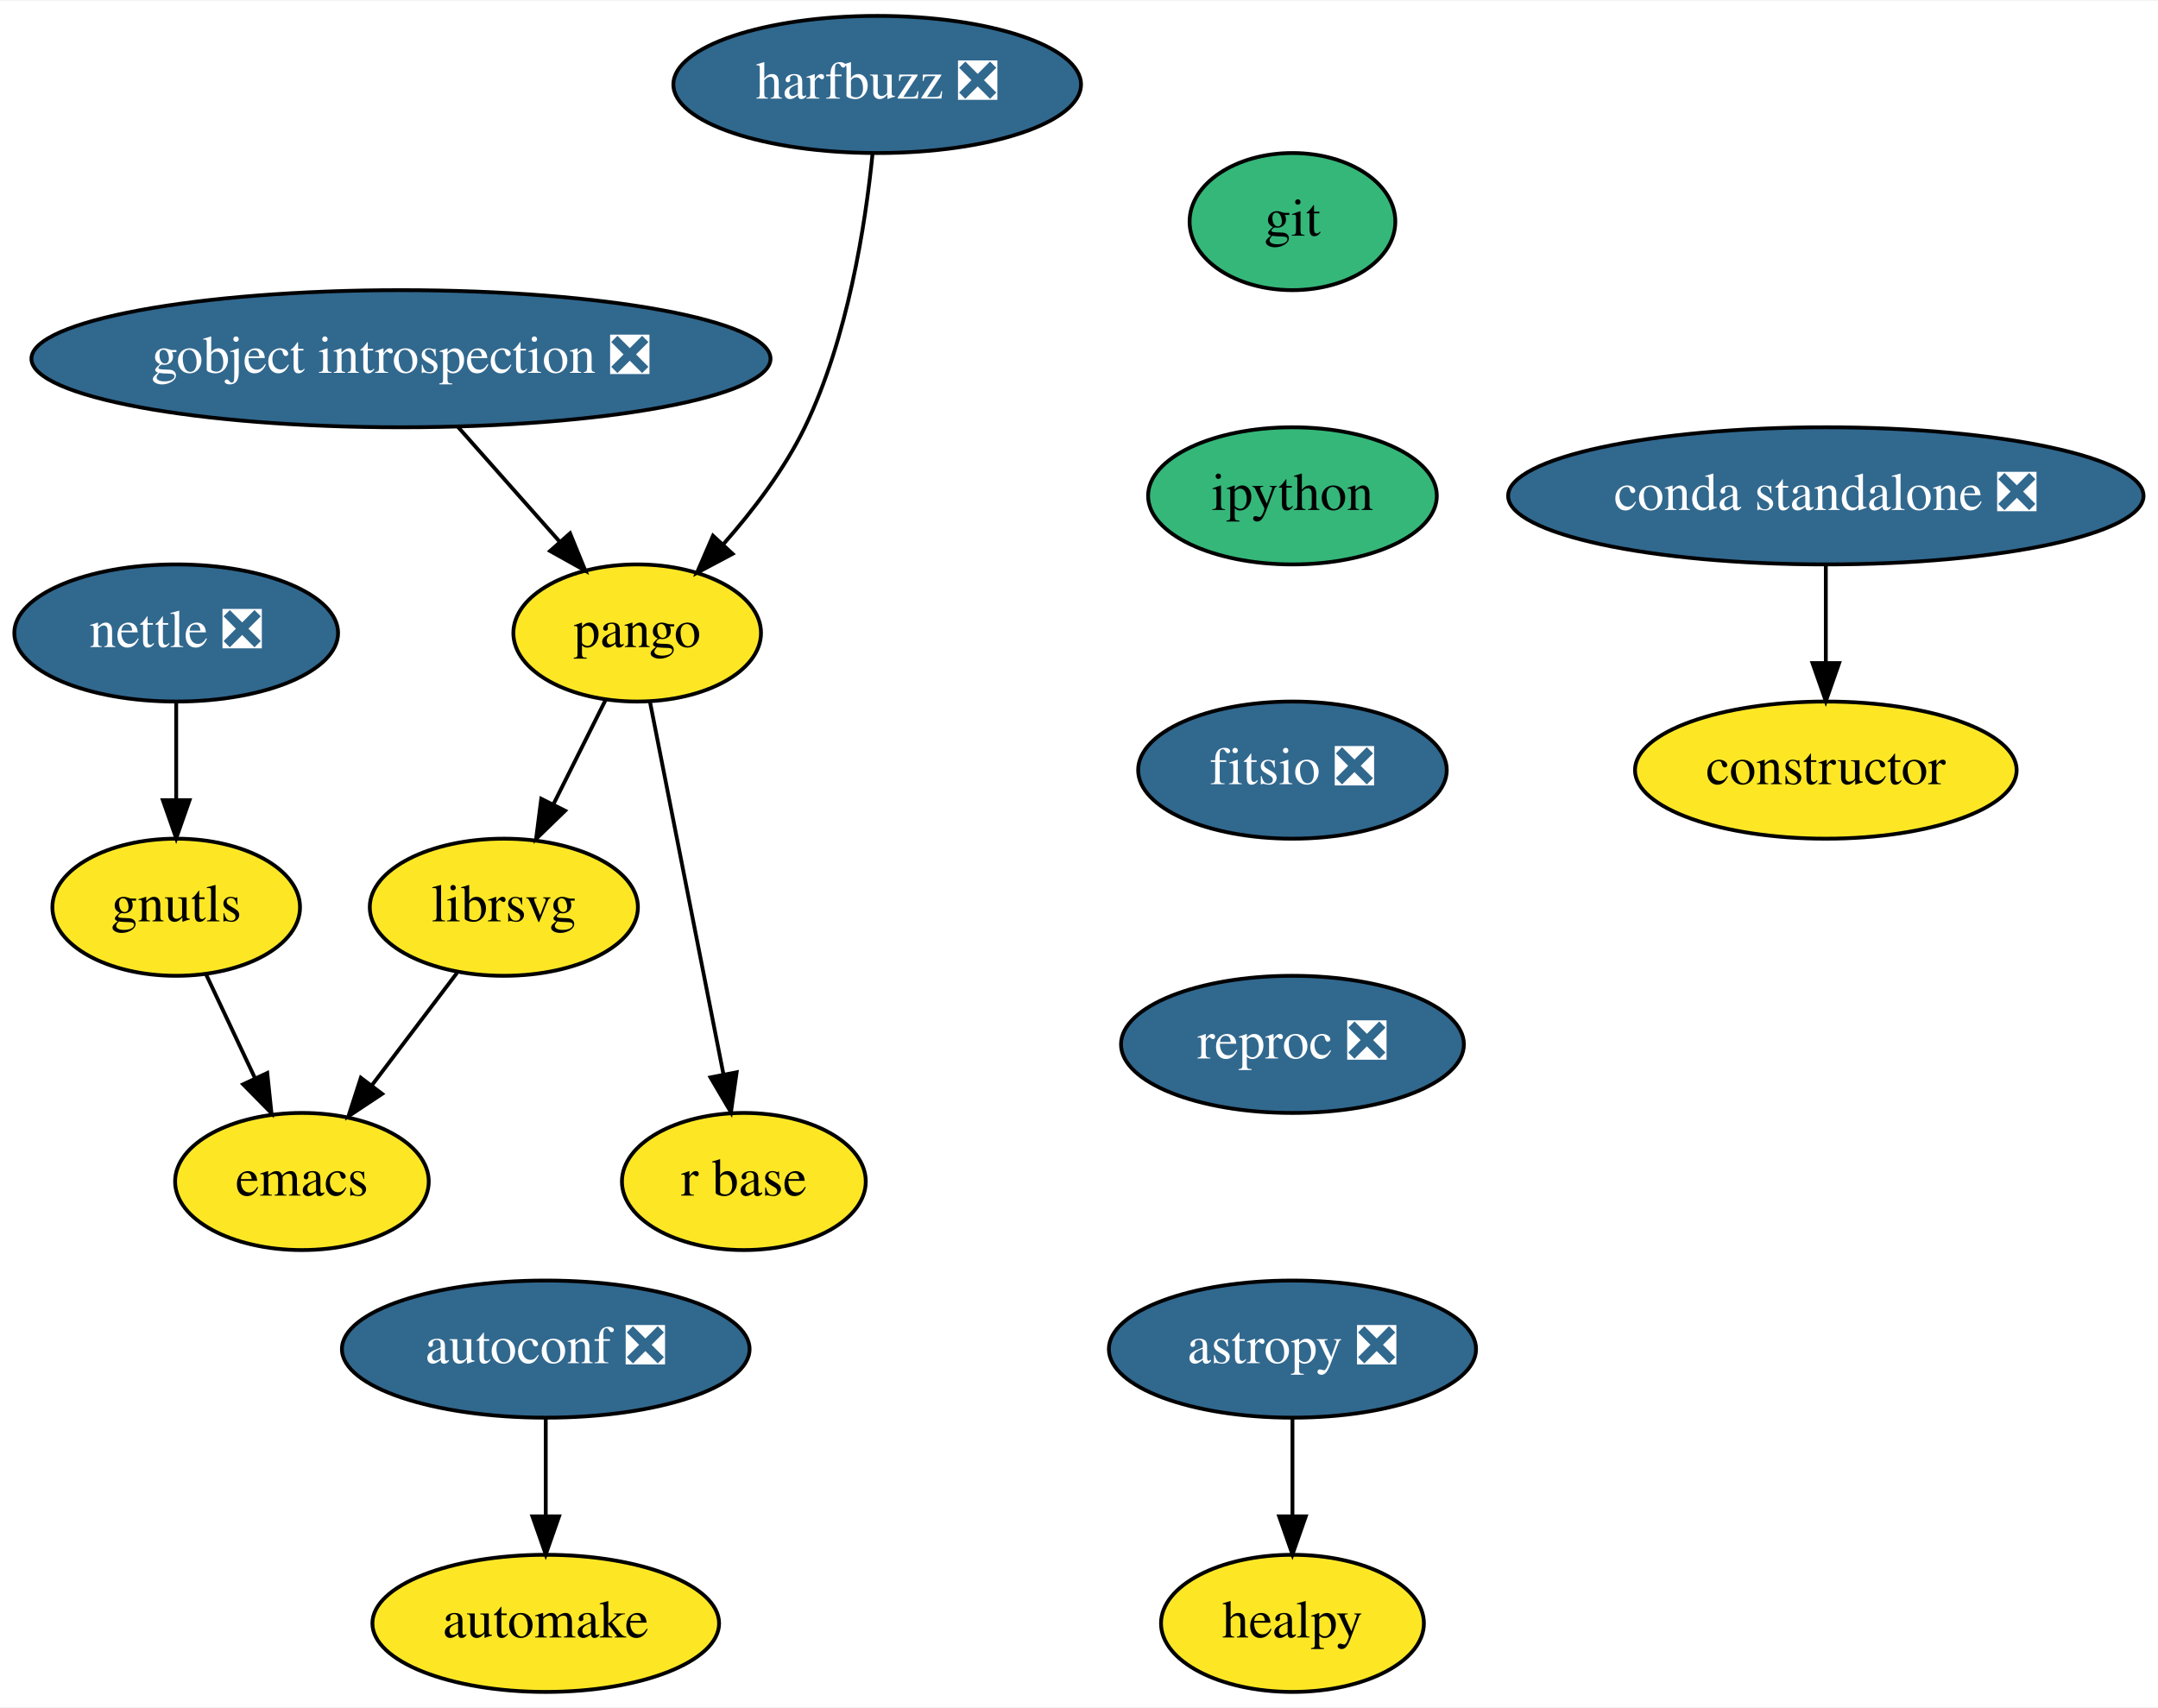
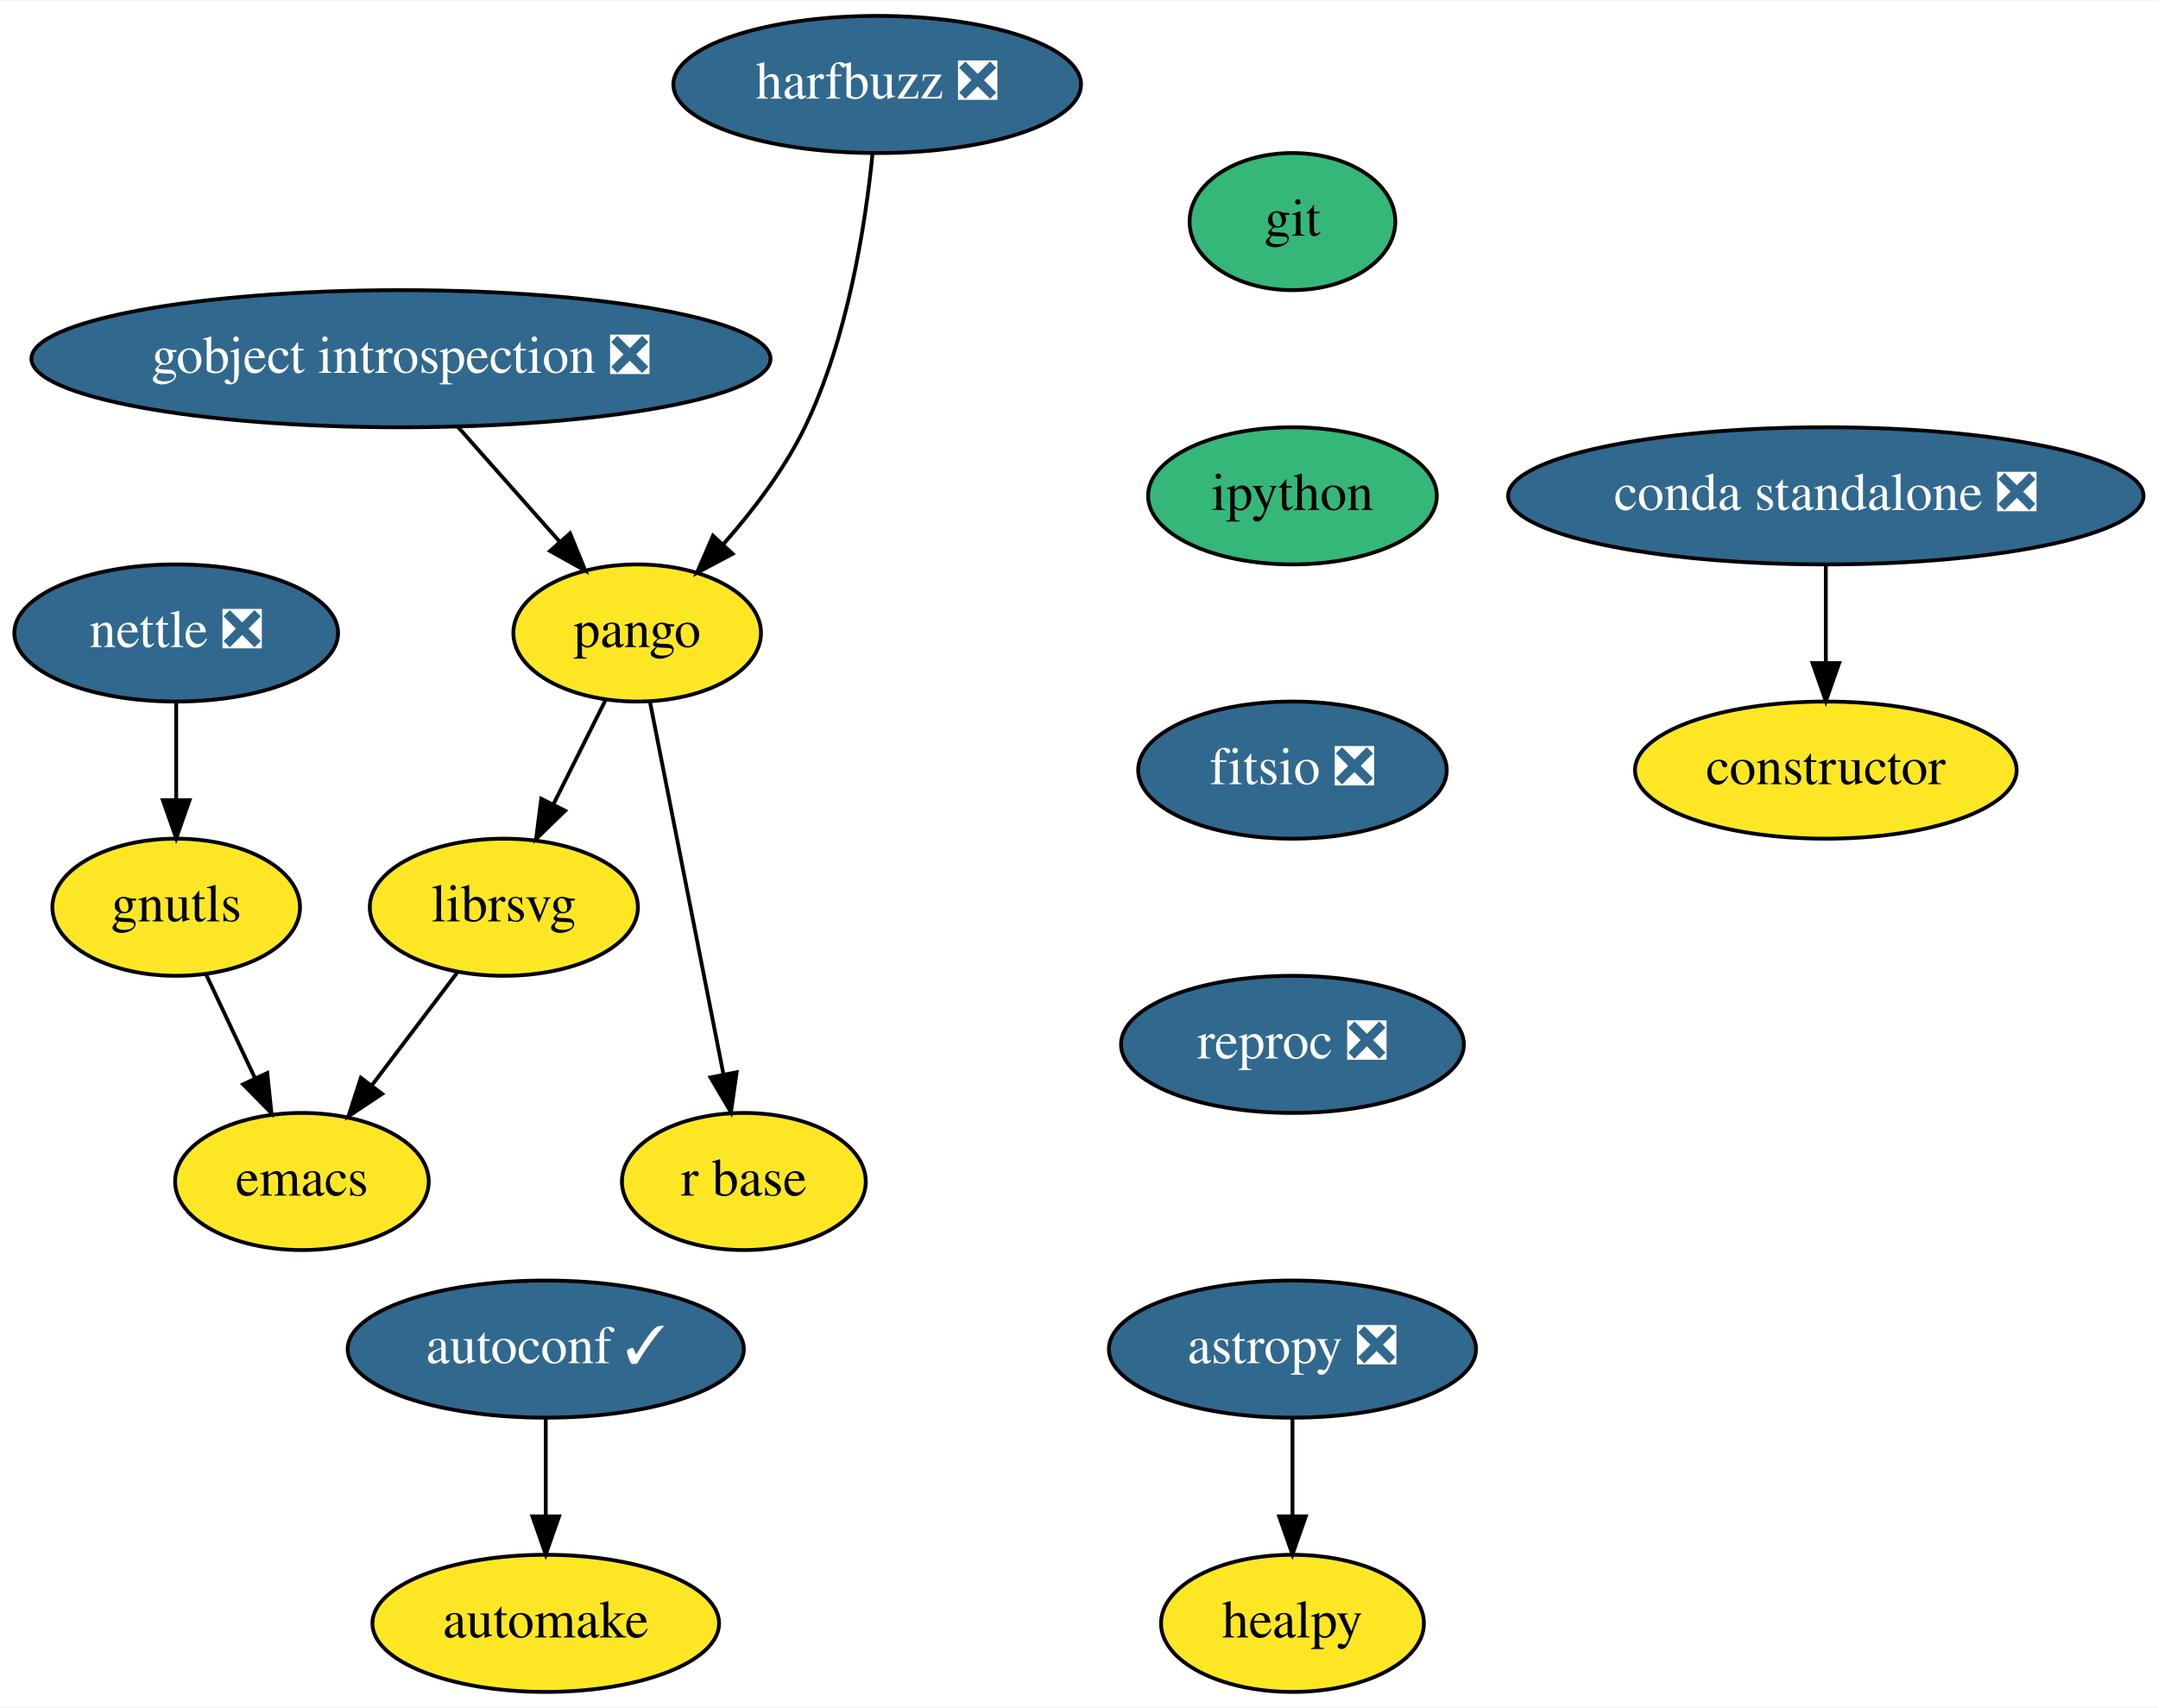
<svg xmlns="http://www.w3.org/2000/svg" xmlns:xlink="http://www.w3.org/1999/xlink" width="566pt" height="448pt" viewBox="0.00 0.00 566.44 448.00">
  <g id="graph0" class="graph" transform="scale(1 1) rotate(0) translate(4 444)">
    <polygon fill="white" stroke="transparent" points="-4,4 -4,-444 562.44,-444 562.44,4 -4,4" />
    <g id="node1" class="node">
      <g id="a_node1">
        <a xlink:href="https://github.com/conda-forge/astropy-feedstock/pull/82" xlink:title="astropy ❎">
          <ellipse fill="#31688e" stroke="black" cx="335.25" cy="-90" rx="48.19" ry="18" />
          <text text-anchor="middle" x="335.25" y="-86.3" font-family="Times,serif" font-size="14.00" fill="white">astropy ❎</text>
        </a>
      </g>
    </g>
    <g id="node2" class="node">
      <g id="a_node2">
        <a xlink:href="https://github.com/conda-forge/healpy-feedstock" xlink:title="healpy">
          <ellipse fill="#fde725" stroke="black" cx="335.25" cy="-18" rx="34.5" ry="18" />
          <text text-anchor="middle" x="335.25" y="-14.3" font-family="Times,serif" font-size="14.00">healpy</text>
        </a>
      </g>
    </g>
    <g id="edge1" class="edge">
      <path fill="none" stroke="black" d="M335.25,-71.7C335.25,-63.98 335.25,-54.71 335.25,-46.11" />
      <polygon fill="black" stroke="black" points="338.75,-46.1 335.25,-36.1 331.75,-46.1 338.75,-46.1" />
    </g>
    <g id="node3" class="node">
      <g id="a_node3">
-         <a xlink:href="https://github.com/conda-forge/autoconf-feedstock/pull/30" xlink:title="autoconf ❎">
-           <ellipse fill="#31688e" stroke="black" cx="139.25" cy="-90" rx="53.5" ry="18" />
-           <text text-anchor="middle" x="139.25" y="-86.3" font-family="Times,serif" font-size="14.00" fill="white">autoconf ❎</text>
+         <a xlink:href="https://github.com/conda-forge/autoconf-feedstock/pull/30" xlink:title="autoconf ✓">
+           <ellipse fill="#31688e" stroke="black" cx="139.25" cy="-90" rx="52" ry="18" />
+           <text text-anchor="middle" x="139.25" y="-86.3" font-family="Times,serif" font-size="14.00" fill="white">autoconf ✓</text>
        </a>
      </g>
    </g>
    <g id="node4" class="node">
      <g id="a_node4">
        <a xlink:href="https://github.com/conda-forge/automake-feedstock" xlink:title="automake">
          <ellipse fill="#fde725" stroke="black" cx="139.25" cy="-18" rx="45.5" ry="18" />
          <text text-anchor="middle" x="139.25" y="-14.3" font-family="Times,serif" font-size="14.00">automake</text>
        </a>
      </g>
    </g>
    <g id="edge2" class="edge">
      <path fill="none" stroke="black" d="M139.25,-71.7C139.25,-63.98 139.25,-54.71 139.25,-46.11" />
      <polygon fill="black" stroke="black" points="142.75,-46.1 139.25,-36.1 135.75,-46.1 142.75,-46.1" />
    </g>
    <g id="node5" class="node">
      <g id="a_node5">
        <a xlink:href="https://github.com/conda-forge/constructor-feedstock" xlink:title="constructor">
          <ellipse fill="#fde725" stroke="black" cx="475.25" cy="-242" rx="50.09" ry="18" />
          <text text-anchor="middle" x="475.25" y="-238.3" font-family="Times,serif" font-size="14.00">constructor</text>
        </a>
      </g>
    </g>
    <g id="node6" class="node">
      <g id="a_node6">
        <a xlink:href="https://github.com/conda-forge/emacs-feedstock" xlink:title="emacs">
          <ellipse fill="#fde725" stroke="black" cx="75.25" cy="-134" rx="33.29" ry="18" />
          <text text-anchor="middle" x="75.25" y="-130.3" font-family="Times,serif" font-size="14.00">emacs</text>
        </a>
      </g>
    </g>
    <g id="node7" class="node">
      <g id="a_node7">
        <a xlink:href="https://github.com/conda-forge/git-feedstock" xlink:title="git">
          <ellipse fill="#35b779" stroke="black" cx="335.25" cy="-386" rx="27" ry="18" />
          <text text-anchor="middle" x="335.25" y="-382.3" font-family="Times,serif" font-size="14.00">git</text>
        </a>
      </g>
    </g>
    <g id="node8" class="node">
      <g id="a_node8">
        <a xlink:href="https://github.com/conda-forge/ipython-feedstock" xlink:title="ipython">
          <ellipse fill="#35b779" stroke="black" cx="335.25" cy="-314" rx="37.89" ry="18" />
          <text text-anchor="middle" x="335.25" y="-310.3" font-family="Times,serif" font-size="14.00">ipython</text>
        </a>
      </g>
    </g>
    <g id="node15" class="node">
      <g id="a_node15">
        <a xlink:href="https://github.com/conda-forge/fitsio-feedstock/pull/24" xlink:title="fitsio ❎">
          <ellipse fill="#31688e" stroke="black" cx="335.25" cy="-242" rx="40.5" ry="18" />
          <text text-anchor="middle" x="335.25" y="-238.3" font-family="Times,serif" font-size="14.00" fill="white">fitsio ❎</text>
        </a>
      </g>
    </g>
    <g id="node9" class="node">
      <g id="a_node9">
        <a xlink:href="https://github.com/conda-forge/gnutls-feedstock" xlink:title="gnutls">
          <ellipse fill="#fde725" stroke="black" cx="42.25" cy="-206" rx="32.5" ry="18" />
          <text text-anchor="middle" x="42.25" y="-202.3" font-family="Times,serif" font-size="14.00">gnutls</text>
        </a>
      </g>
    </g>
    <g id="edge4" class="edge">
      <path fill="none" stroke="black" d="M50.07,-188.41C53.91,-180.25 58.64,-170.22 62.96,-161.07" />
      <polygon fill="black" stroke="black" points="66.15,-162.49 67.25,-151.96 59.82,-159.51 66.15,-162.49" />
    </g>
    <g id="node10" class="node">
      <g id="a_node10">
        <a xlink:href="https://github.com/conda-forge/gobject-introspection-feedstock/pull/31" xlink:title="gobject introspection ❎">
          <ellipse fill="#31688e" stroke="black" cx="101.25" cy="-350" rx="97" ry="18" />
          <text text-anchor="middle" x="101.25" y="-346.3" font-family="Times,serif" font-size="14.00" fill="white">gobject introspection ❎</text>
        </a>
      </g>
    </g>
    <g id="node11" class="node">
      <g id="a_node11">
        <a xlink:href="https://github.com/conda-forge/pango-feedstock" xlink:title="pango">
          <ellipse fill="#fde725" stroke="black" cx="163.25" cy="-278" rx="32.5" ry="18" />
          <text text-anchor="middle" x="163.25" y="-274.3" font-family="Times,serif" font-size="14.00">pango</text>
        </a>
      </g>
    </g>
    <g id="edge5" class="edge">
      <path fill="none" stroke="black" d="M116.25,-332.05C124.29,-322.99 134.29,-311.69 143,-301.86" />
      <polygon fill="black" stroke="black" points="145.63,-304.16 149.64,-294.36 140.39,-299.52 145.63,-304.16" />
    </g>
    <g id="node12" class="node">
      <g id="a_node12">
        <a xlink:href="https://github.com/conda-forge/librsvg-feedstock" xlink:title="librsvg">
          <ellipse fill="#fde725" stroke="black" cx="128.25" cy="-206" rx="35.19" ry="18" />
          <text text-anchor="middle" x="128.25" y="-202.3" font-family="Times,serif" font-size="14.00">librsvg</text>
        </a>
      </g>
    </g>
    <g id="edge6" class="edge">
      <path fill="none" stroke="black" d="M154.95,-260.41C150.87,-252.25 145.86,-242.22 141.28,-233.07" />
      <polygon fill="black" stroke="black" points="144.33,-231.34 136.72,-223.96 138.07,-234.47 144.33,-231.34" />
    </g>
    <g id="node13" class="node">
      <g id="a_node13">
        <a xlink:href="https://github.com/conda-forge/r-base-feedstock" xlink:title="r base">
          <ellipse fill="#fde725" stroke="black" cx="191.25" cy="-134" rx="32" ry="18" />
          <text text-anchor="middle" x="191.25" y="-130.3" font-family="Times,serif" font-size="14.00">r base</text>
        </a>
      </g>
    </g>
    <g id="edge7" class="edge">
      <path fill="none" stroke="black" d="M166.62,-259.87C171.42,-235.56 180.24,-190.82 185.92,-162.01" />
      <polygon fill="black" stroke="black" points="189.36,-162.68 187.86,-152.19 182.49,-161.32 189.36,-162.68" />
    </g>
    <g id="edge10" class="edge">
      <path fill="none" stroke="black" d="M115.95,-188.76C109.33,-180.02 101.03,-169.05 93.65,-159.31" />
      <polygon fill="black" stroke="black" points="96.3,-157.01 87.47,-151.15 90.72,-161.23 96.3,-157.01" />
    </g>
    <g id="node14" class="node">
      <g id="a_node14">
        <a xlink:href="https://github.com/conda-forge/harfbuzz-feedstock/pull/58" xlink:title="harfbuzz ❎">
          <ellipse fill="#31688e" stroke="black" cx="226.25" cy="-422" rx="53.5" ry="18" />
          <text text-anchor="middle" x="226.25" y="-418.3" font-family="Times,serif" font-size="14.00" fill="white">harfbuzz ❎</text>
        </a>
      </g>
    </g>
    <g id="edge8" class="edge">
      <path fill="none" stroke="black" d="M225.03,-403.81C223.17,-385.28 218.55,-355.31 207.25,-332 201.89,-320.96 193.76,-310.26 185.94,-301.39" />
      <polygon fill="black" stroke="black" points="188.29,-298.78 178.94,-293.81 183.15,-303.53 188.29,-298.78" />
    </g>
    <g id="node17" class="node">
      <g id="a_node17">
        <a xlink:href="https://github.com/conda-forge/reproc-feedstock/pull/2" xlink:title="reproc ❎">
          <ellipse fill="#31688e" stroke="black" cx="335.25" cy="-170" rx="45" ry="18" />
          <text text-anchor="middle" x="335.25" y="-166.3" font-family="Times,serif" font-size="14.00" fill="white">reproc ❎</text>
        </a>
      </g>
    </g>
    <g id="node16" class="node">
      <g id="a_node16">
        <a xlink:href="https://github.com/conda-forge/nettle-feedstock/pull/7" xlink:title="nettle ❎">
          <ellipse fill="#31688e" stroke="black" cx="42.25" cy="-278" rx="42.49" ry="18" />
          <text text-anchor="middle" x="42.25" y="-274.3" font-family="Times,serif" font-size="14.00" fill="white">nettle ❎</text>
        </a>
      </g>
    </g>
    <g id="edge11" class="edge">
      <path fill="none" stroke="black" d="M42.25,-259.7C42.25,-251.98 42.25,-242.71 42.25,-234.11" />
      <polygon fill="black" stroke="black" points="45.75,-234.1 42.25,-224.1 38.75,-234.1 45.75,-234.1" />
    </g>
    <g id="node18" class="node">
      <g id="a_node18">
        <a xlink:href="https://github.com/conda-forge/conda-standalone-feedstock/pull/10" xlink:title="conda standalone ❎">
          <ellipse fill="#31688e" stroke="black" cx="475.25" cy="-314" rx="83.39" ry="18" />
          <text text-anchor="middle" x="475.25" y="-310.3" font-family="Times,serif" font-size="14.00" fill="white">conda standalone ❎</text>
        </a>
      </g>
    </g>
    <g id="edge13" class="edge">
      <path fill="none" stroke="black" d="M475.25,-295.7C475.25,-287.98 475.25,-278.71 475.25,-270.11" />
      <polygon fill="black" stroke="black" points="478.75,-270.1 475.25,-260.1 471.75,-270.1 478.75,-270.1" />
    </g>
  </g>
</svg>
